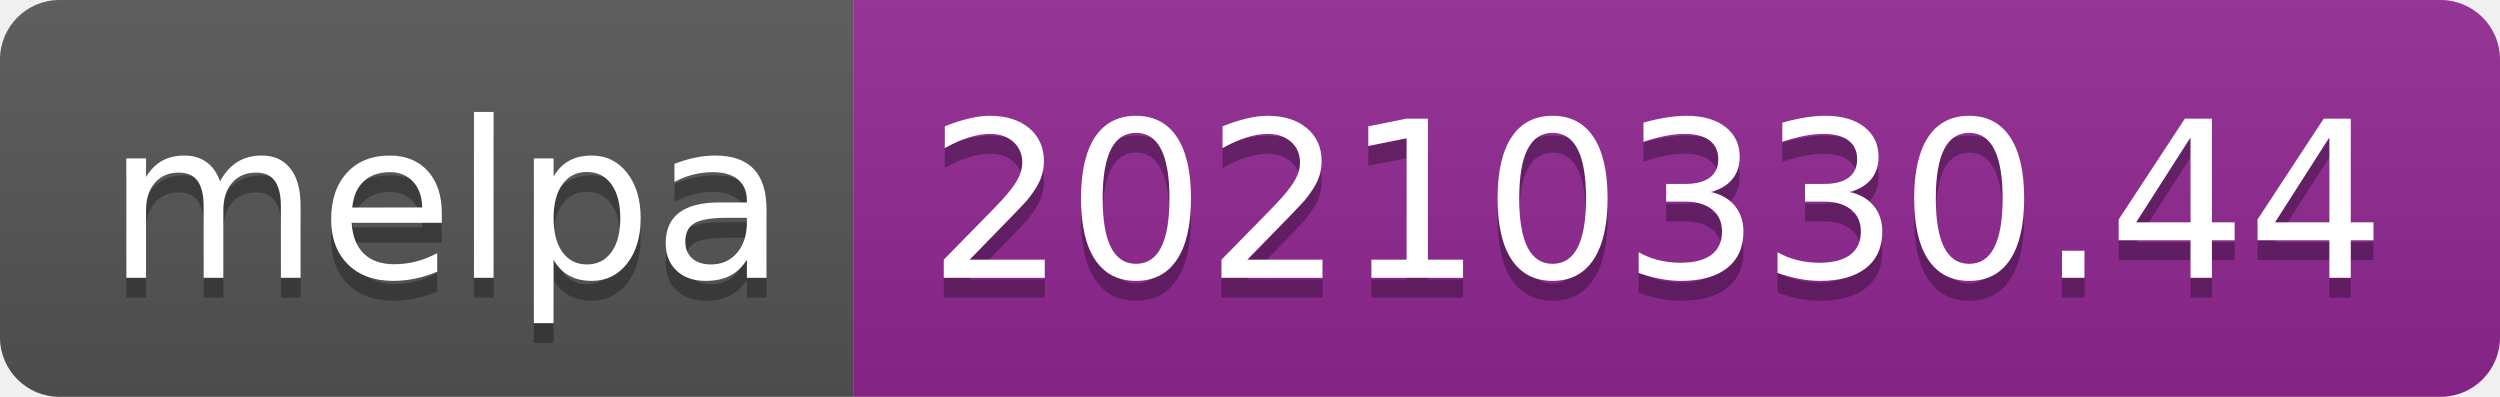
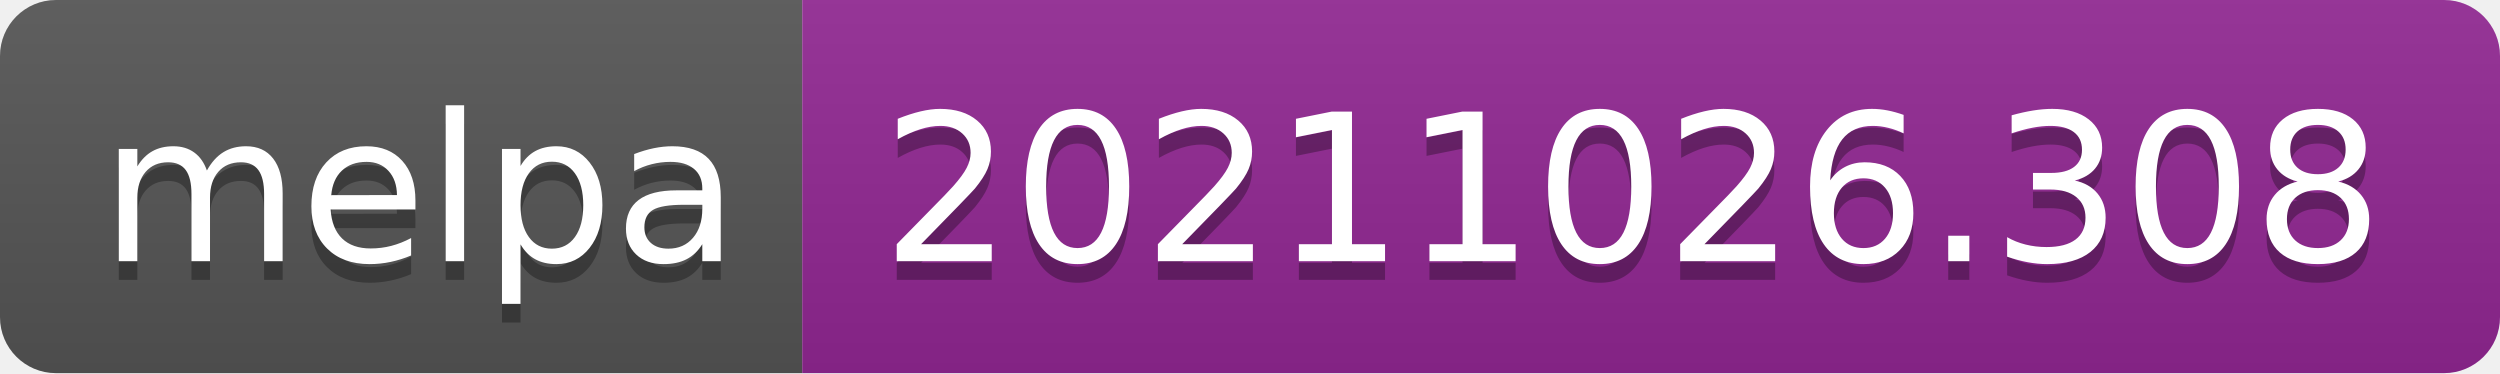
- <svg xmlns="http://www.w3.org/2000/svg" width="126" height="20" role="img" aria-label="melpa: 20210330.44">
+ <svg xmlns="http://www.w3.org/2000/svg" width="134" height="20" role="img" aria-label="melpa: 20211026.308">
  <linearGradient id="s" x2="0" y2="100%">
    <stop offset="0" stop-color="#bbb" stop-opacity=".1" />
    <stop offset="1" stop-opacity=".1" />
  </linearGradient>
  <clipPath id="r">
-     <rect width="126" height="20" rx="3" fill="#fff" />
+     <rect width="134" height="20" rx="3" fill="#fff" />
  </clipPath>
  <g clip-path="url(#r)">
    <rect width="43" height="20" fill="#555" />
-     <rect x="43" width="83" height="20" fill="#922793" />
-     <rect width="126" height="20" fill="url(#s)" />
+     <rect x="43" width="91" height="20" fill="#922793" />
+     <rect width="134" height="20" fill="url(#s)" />
  </g>
  <g fill="#fff" text-anchor="middle" font-family="Verdana,Geneva,DejaVu Sans,sans-serif" text-rendering="geometricPrecision" font-size="110">
    <text aria-hidden="true" x="225" y="150" fill="#010101" fill-opacity=".3" transform="scale(.1)" textLength="330">melpa</text>
    <text x="225" y="140" transform="scale(.1)" fill="#fff" textLength="330">melpa</text>
-     <text aria-hidden="true" x="835" y="150" fill="#010101" fill-opacity=".3" transform="scale(.1)" textLength="730">20210330.44</text>
-     <text x="835" y="140" transform="scale(.1)" fill="#fff" textLength="730">20210330.44</text>
+     <text aria-hidden="true" x="875" y="150" fill="#010101" fill-opacity=".3" transform="scale(.1)" textLength="810">20211026.308</text>
+     <text x="875" y="140" transform="scale(.1)" fill="#fff" textLength="810">20211026.308</text>
  </g>
</svg>
